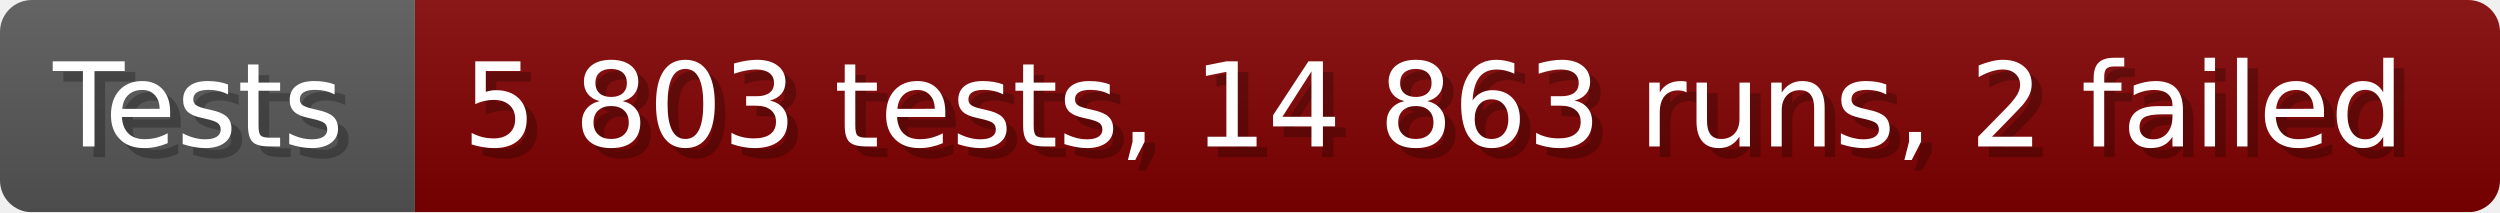
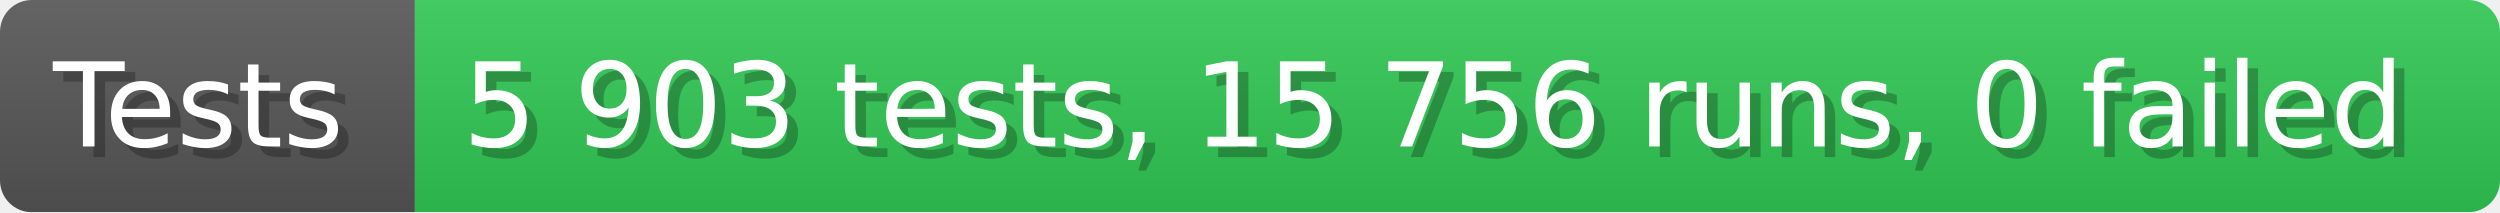
- <svg xmlns="http://www.w3.org/2000/svg" width="235.6" height="20" viewBox="0 0 2356 200" role="img" aria-label="Tests: 5 803 tests, 14 863 runs, 2 failed">
+ <svg xmlns="http://www.w3.org/2000/svg" width="235.6" height="20" viewBox="0 0 2356 200" role="img" aria-label="Tests: 5 903 tests, 15 756 runs, 0 failed">
  <linearGradient id="a" x2="0" y2="100%">
    <stop offset="0" stop-opacity=".1" stop-color="#EEE" />
    <stop offset="1" stop-opacity=".1" />
  </linearGradient>
  <mask id="m">
    <rect width="2356" height="200" rx="30" fill="#FFF" />
  </mask>
  <g mask="url(#m)">
    <rect width="391" height="200" fill="#555" />
-     <rect width="1965" height="200" fill="#800000" x="391" />
+     <rect width="1965" height="200" fill="#31c653" x="391" />
    <rect width="2356" height="200" fill="url(#a)" />
  </g>
  <g aria-hidden="true" fill="#fff" text-anchor="start" font-family="Verdana,DejaVu Sans,sans-serif" font-size="110">
    <text x="60" y="148" textLength="291" fill="#000" opacity="0.25">Tests</text>
    <text x="50" y="138" textLength="291">Tests</text>
-     <text x="446" y="148" textLength="1865" fill="#000" opacity="0.25">5 803 tests, 14 863 runs, 2 failed</text>
-     <text x="436" y="138" textLength="1865">5 803 tests, 14 863 runs, 2 failed</text>
+     <text x="446" y="148" textLength="1865" fill="#000" opacity="0.25">5 903 tests, 15 756 runs, 0 failed</text>
+     <text x="436" y="138" textLength="1865">5 903 tests, 15 756 runs, 0 failed</text>
  </g>
</svg>
